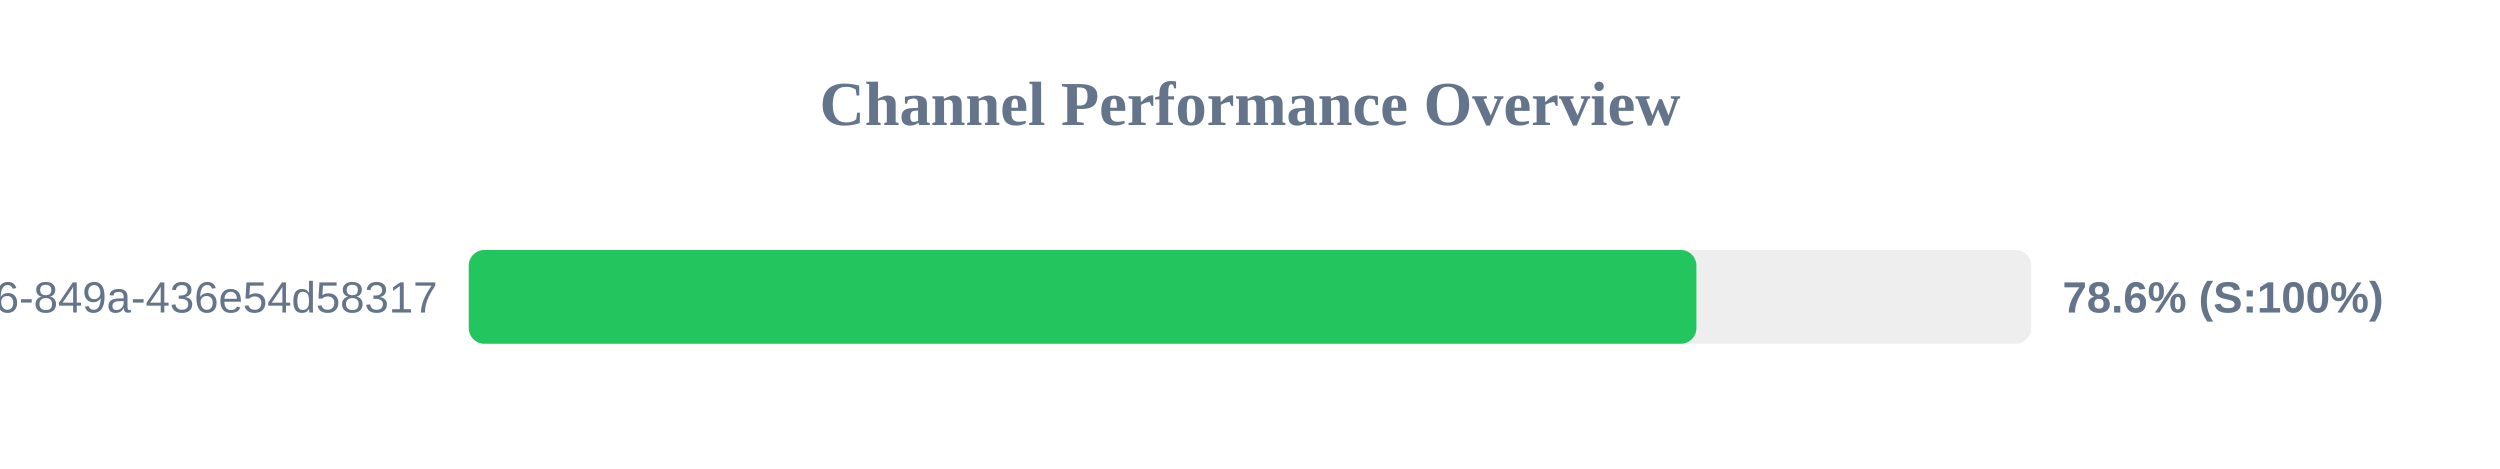
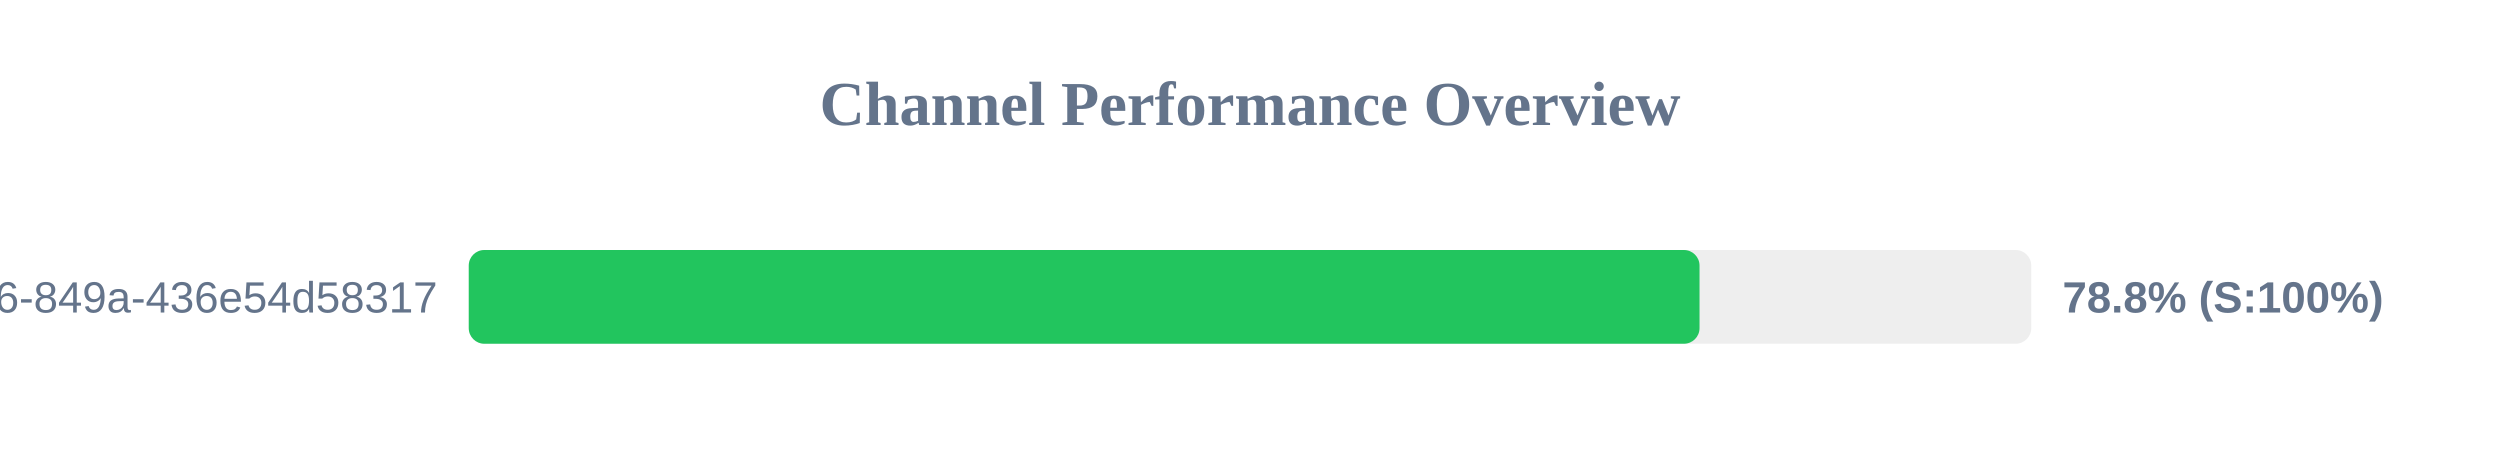
<svg xmlns="http://www.w3.org/2000/svg" width="800" height="150" version="1.1">
  <style>
        .row { font: 14px Arial; fill: #64748b; }
        .score { font: bold 14px Arial; fill: #64748b; }
    </style>
  <text x="400" y="40" text-anchor="middle" font-size="20px" font-weight="bold" fill="#64748b">Channel Performance Overview</text>
  <rect x="150" y="80" width="500" height="30" fill="#eee" rx="5" />
-   <rect x="150" y="80" width="392.85" height="30" fill="#22c55e" rx="5" />
+   <rect x="150" y="80" width="393.85" height="30" fill="#22c55e" rx="5" />
  <text x="140" y="100" text-anchor="end" class="row">?uuid=29fbd51f-03c8-4d76-849a-436e54d58317</text>
-   <text x="660" y="100" text-anchor="start" class="score">78.6% (S:100%)</text>
+   <text x="660" y="100" text-anchor="start" class="score">78.8% (S:100%)</text>
</svg>
